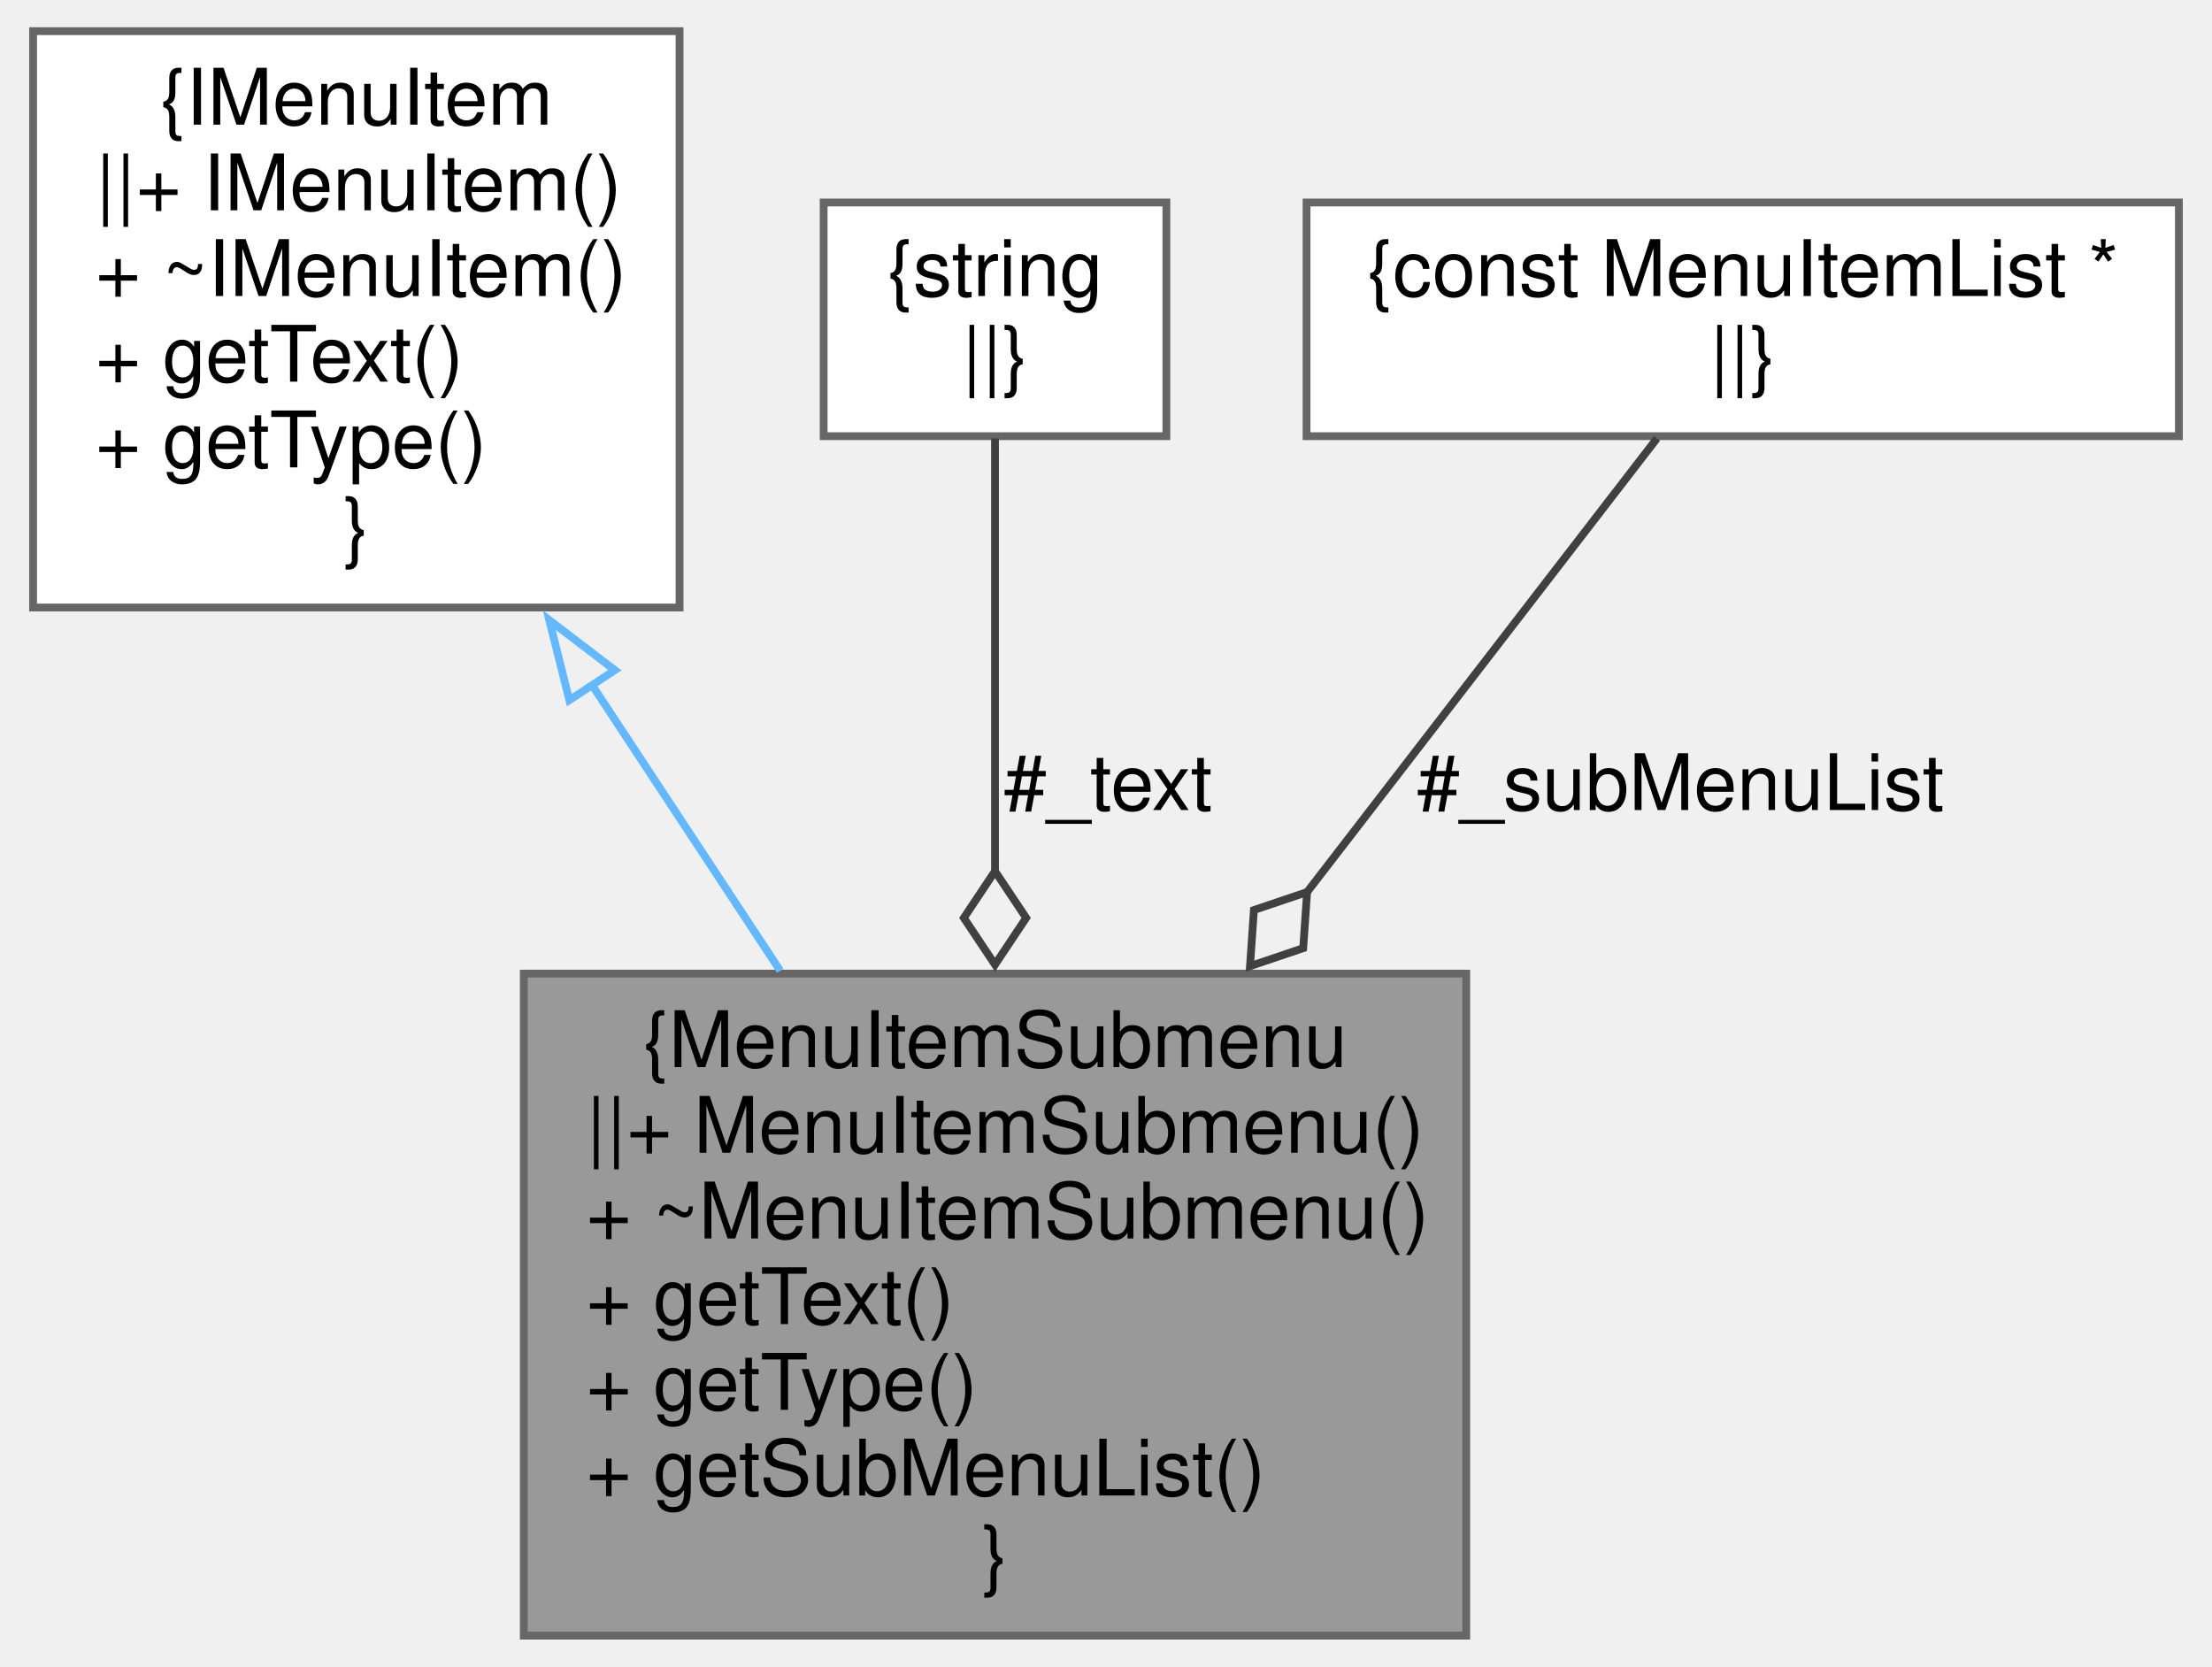
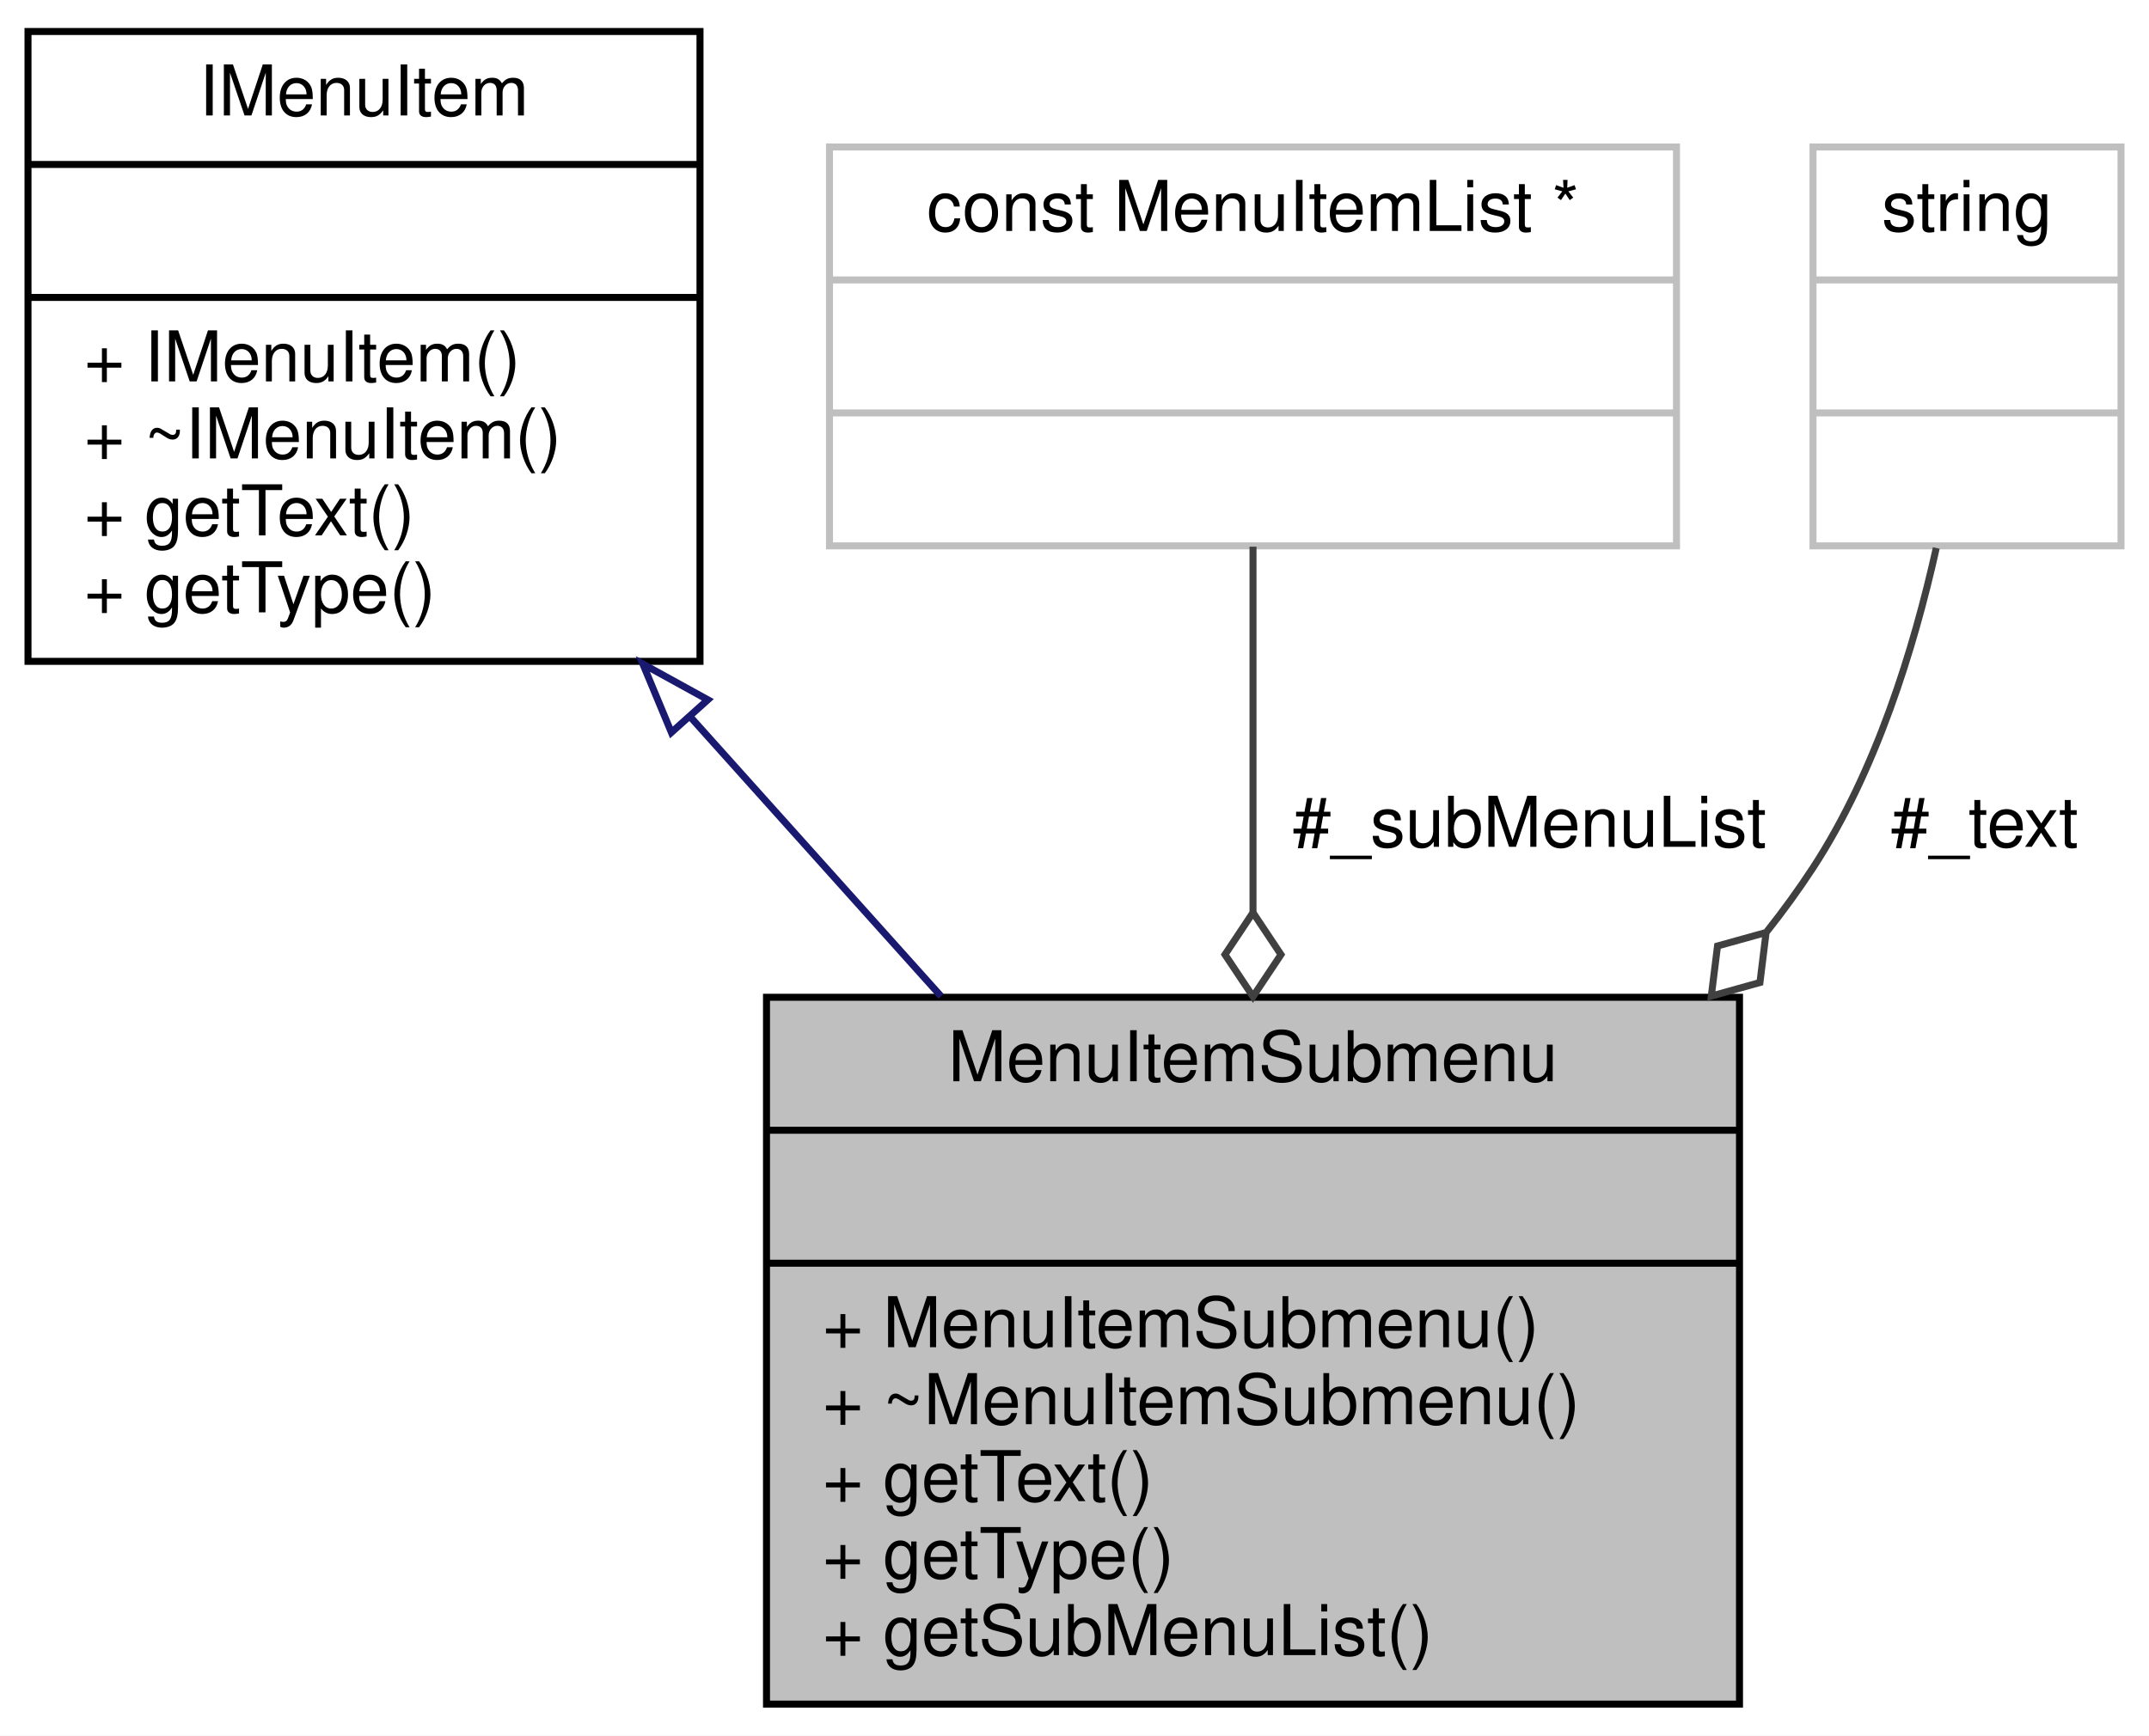
- <svg xmlns="http://www.w3.org/2000/svg" xmlns:xlink="http://www.w3.org/1999/xlink" width="284pt" height="214pt" viewBox="0.00 0.00 283.50 214.00">
-   <g id="graph0" class="graph" transform="scale(1 1) rotate(0) translate(4 210)">
+ <svg xmlns="http://www.w3.org/2000/svg" xmlns:xlink="http://www.w3.org/1999/xlink" width="307pt" height="248pt" viewBox="0.00 0.00 307.00 248.00">
+   <g id="graph0" class="graph" transform="scale(1 1) rotate(0) translate(4 244)">
+     <polygon fill="white" stroke="transparent" points="-4,4 -4,-244 303,-244 303,4 -4,4" />
    <g id="node1" class="node">
      <g id="a_node1">
        <a xlink:title=" ">
-           <polygon fill="#999999" stroke="#666666" points="184,-85 63,-85 63,0 184,0 184,-85" />
-           <text text-anchor="middle" x="123.5" y="-73" font-family="Helvetica,sans-Serif" font-size="10.00">{MenuItemSubmenu</text>
-           <text text-anchor="start" x="71" y="-62" font-family="Helvetica,sans-Serif" font-size="10.00">||+ MenuItemSubmenu()</text>
-           <text text-anchor="start" x="71" y="-51" font-family="Helvetica,sans-Serif" font-size="10.00">+ ~MenuItemSubmenu()</text>
-           <text text-anchor="start" x="71" y="-40" font-family="Helvetica,sans-Serif" font-size="10.00">+ getText()</text>
-           <text text-anchor="start" x="71" y="-29" font-family="Helvetica,sans-Serif" font-size="10.00">+ getType()</text>
-           <text text-anchor="start" x="71" y="-18" font-family="Helvetica,sans-Serif" font-size="10.00">+ getSubMenuList()</text>
-           <text text-anchor="middle" x="123.5" y="-7" font-family="Helvetica,sans-Serif" font-size="10.00">}</text>
+           <polygon fill="#bfbfbf" stroke="black" points="105.5,-0.5 105.5,-101.5 244.5,-101.5 244.5,-0.5 105.5,-0.5" />
+           <text text-anchor="middle" x="175" y="-89.5" font-family="Helvetica,sans-Serif" font-size="10.00">MenuItemSubmenu</text>
+           <polyline fill="none" stroke="black" points="105.5,-82.5 244.5,-82.5 " />
+           <text text-anchor="middle" x="175" y="-70.5" font-family="Helvetica,sans-Serif" font-size="10.00"> </text>
+           <polyline fill="none" stroke="black" points="105.5,-63.5 244.5,-63.5 " />
+           <text text-anchor="start" x="113.5" y="-51.5" font-family="Helvetica,sans-Serif" font-size="10.00">+ MenuItemSubmenu()</text>
+           <text text-anchor="start" x="113.5" y="-40.5" font-family="Helvetica,sans-Serif" font-size="10.00">+ ~MenuItemSubmenu()</text>
+           <text text-anchor="start" x="113.5" y="-29.5" font-family="Helvetica,sans-Serif" font-size="10.00">+ getText()</text>
+           <text text-anchor="start" x="113.5" y="-18.5" font-family="Helvetica,sans-Serif" font-size="10.00">+ getType()</text>
+           <text text-anchor="start" x="113.5" y="-7.5" font-family="Helvetica,sans-Serif" font-size="10.00">+ getSubMenuList()</text>
        </a>
      </g>
    </g>
    <g id="node2" class="node">
      <g id="a_node2">
        <a xlink:href="classIMenuItem.xhtml" target="_top" xlink:title=" ">
-           <polygon fill="white" stroke="#666666" points="83,-206 0,-206 0,-132 83,-132 83,-206" />
-           <text text-anchor="middle" x="41.5" y="-194" font-family="Helvetica,sans-Serif" font-size="10.00">{IMenuItem</text>
-           <text text-anchor="start" x="8" y="-183" font-family="Helvetica,sans-Serif" font-size="10.00">||+ IMenuItem()</text>
-           <text text-anchor="start" x="8" y="-172" font-family="Helvetica,sans-Serif" font-size="10.00">+ ~IMenuItem()</text>
-           <text text-anchor="start" x="8" y="-161" font-family="Helvetica,sans-Serif" font-size="10.00">+ getText()</text>
-           <text text-anchor="start" x="8" y="-150" font-family="Helvetica,sans-Serif" font-size="10.00">+ getType()</text>
-           <text text-anchor="middle" x="41.5" y="-139" font-family="Helvetica,sans-Serif" font-size="10.00">}</text>
+           <polygon fill="white" stroke="black" points="0,-149.5 0,-239.5 96,-239.5 96,-149.5 0,-149.5" />
+           <text text-anchor="middle" x="48" y="-227.5" font-family="Helvetica,sans-Serif" font-size="10.00">IMenuItem</text>
+           <polyline fill="none" stroke="black" points="0,-220.5 96,-220.5 " />
+           <text text-anchor="middle" x="48" y="-208.5" font-family="Helvetica,sans-Serif" font-size="10.00"> </text>
+           <polyline fill="none" stroke="black" points="0,-201.5 96,-201.5 " />
+           <text text-anchor="start" x="8" y="-189.5" font-family="Helvetica,sans-Serif" font-size="10.00">+ IMenuItem()</text>
+           <text text-anchor="start" x="8" y="-178.5" font-family="Helvetica,sans-Serif" font-size="10.00">+ ~IMenuItem()</text>
+           <text text-anchor="start" x="8" y="-167.5" font-family="Helvetica,sans-Serif" font-size="10.00">+ getText()</text>
+           <text text-anchor="start" x="8" y="-156.5" font-family="Helvetica,sans-Serif" font-size="10.00">+ getType()</text>
        </a>
      </g>
    </g>
    <g id="edge1" class="edge">
-       <path fill="none" stroke="#63b8ff" d="M71.66,-122.21C79.6,-110.16 88.12,-97.21 95.92,-85.37" />
-       <polygon fill="none" stroke="#63b8ff" points="68.85,-120.11 66.27,-130.39 74.69,-123.96 68.85,-120.11" />
+       <path fill="none" stroke="midnightblue" d="M94.62,-141.56C106.32,-128.52 118.85,-114.57 130.44,-101.64" />
+       <polygon fill="none" stroke="midnightblue" points="91.91,-139.34 87.84,-149.12 97.12,-144.01 91.91,-139.34" />
    </g>
    <g id="node3" class="node">
      <g id="a_node3">
        <a xlink:title=" ">
-           <polygon fill="white" stroke="#666666" points="145.5,-184 101.5,-184 101.5,-154 145.5,-154 145.5,-184" />
-           <text text-anchor="middle" x="123.5" y="-172" font-family="Helvetica,sans-Serif" font-size="10.00">{string</text>
-           <text text-anchor="middle" x="123.5" y="-161" font-family="Helvetica,sans-Serif" font-size="10.00">||}</text>
+           <polygon fill="white" stroke="#bfbfbf" points="114.5,-166 114.5,-223 235.5,-223 235.5,-166 114.5,-166" />
+           <text text-anchor="middle" x="175" y="-211" font-family="Helvetica,sans-Serif" font-size="10.00">const MenuItemList *</text>
+           <polyline fill="none" stroke="#bfbfbf" points="114.5,-204 235.5,-204 " />
+           <text text-anchor="middle" x="175" y="-192" font-family="Helvetica,sans-Serif" font-size="10.00"> </text>
+           <polyline fill="none" stroke="#bfbfbf" points="114.5,-185 235.5,-185 " />
+           <text text-anchor="middle" x="175" y="-173" font-family="Helvetica,sans-Serif" font-size="10.00"> </text>
        </a>
      </g>
    </g>
    <g id="edge2" class="edge">
-       <path fill="none" stroke="#404040" d="M123.5,-153.72C123.5,-140.03 123.5,-118.49 123.5,-98.07" />
-       <polygon fill="none" stroke="#404040" points="123.5,-98.15 119.5,-92.15 123.5,-86.15 127.5,-92.15 123.5,-98.15" />
-       <text text-anchor="middle" x="138" y="-106" font-family="Helvetica,sans-Serif" font-size="10.00"> #_text</text>
+       <path fill="none" stroke="#404040" d="M175,-165.88C175,-150.98 175,-131.94 175,-113.72" />
+       <polygon fill="none" stroke="#404040" points="175,-113.6 171,-107.6 175,-101.6 179,-107.6 175,-113.6" />
+       <text text-anchor="middle" x="214.5" y="-123" font-family="Helvetica,sans-Serif" font-size="10.00"> #_subMenuList</text>
    </g>
    <g id="node4" class="node">
      <g id="a_node4">
        <a xlink:title=" ">
-           <polygon fill="white" stroke="#666666" points="275.5,-184 163.5,-184 163.5,-154 275.5,-154 275.5,-184" />
-           <text text-anchor="middle" x="219.5" y="-172" font-family="Helvetica,sans-Serif" font-size="10.00">{const MenuItemList *</text>
-           <text text-anchor="middle" x="219.5" y="-161" font-family="Helvetica,sans-Serif" font-size="10.00">||}</text>
+           <polygon fill="white" stroke="#bfbfbf" points="255,-166 255,-223 299,-223 299,-166 255,-166" />
+           <text text-anchor="middle" x="277" y="-211" font-family="Helvetica,sans-Serif" font-size="10.00">string</text>
+           <polyline fill="none" stroke="#bfbfbf" points="255,-204 299,-204 " />
+           <text text-anchor="middle" x="277" y="-192" font-family="Helvetica,sans-Serif" font-size="10.00"> </text>
+           <polyline fill="none" stroke="#bfbfbf" points="255,-185 299,-185 " />
+           <text text-anchor="middle" x="277" y="-173" font-family="Helvetica,sans-Serif" font-size="10.00"> </text>
        </a>
      </g>
    </g>
    <g id="edge3" class="edge">
-       <path fill="none" stroke="#404040" d="M208.49,-153.72C197.48,-139.45 179.9,-116.64 163.57,-95.47" />
-       <polygon fill="none" stroke="#404040" points="163.57,-95.47 156.74,-93.16 156.24,-85.96 163.07,-88.27 163.57,-95.47" />
-       <text text-anchor="middle" x="211.5" y="-106" font-family="Helvetica,sans-Serif" font-size="10.00"> #_subMenuList</text>
+       <path fill="none" stroke="#404040" d="M272.61,-165.7C269.39,-151.22 263.96,-133.72 255,-120 252.97,-116.9 250.76,-113.85 248.41,-110.89" />
+       <polygon fill="none" stroke="#404040" points="248.3,-110.76 241.36,-108.83 240.47,-101.67 247.42,-103.61 248.3,-110.76" />
+       <text text-anchor="middle" x="279.5" y="-123" font-family="Helvetica,sans-Serif" font-size="10.00"> #_text</text>
    </g>
  </g>
</svg>
